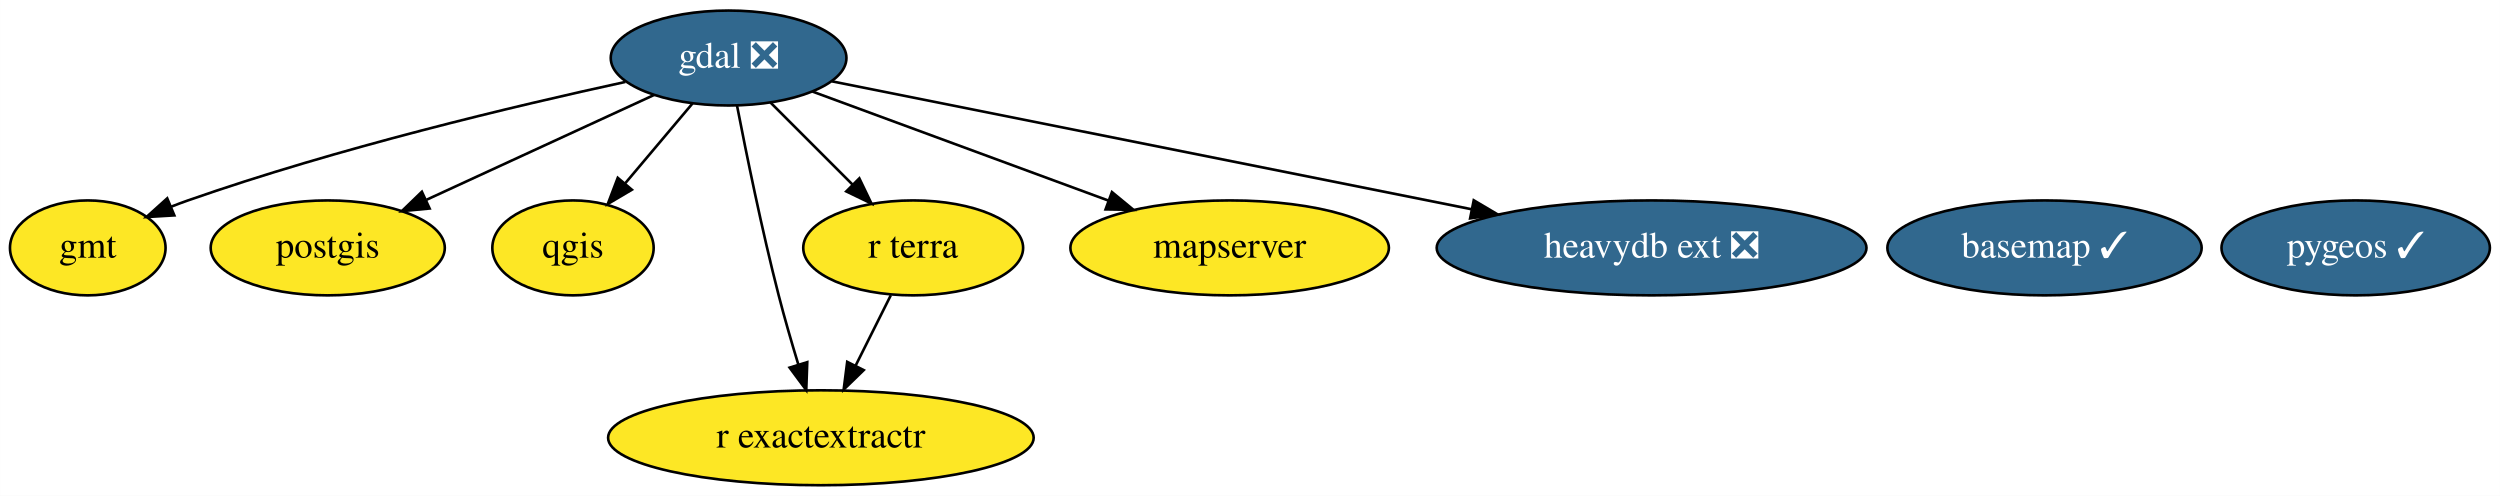
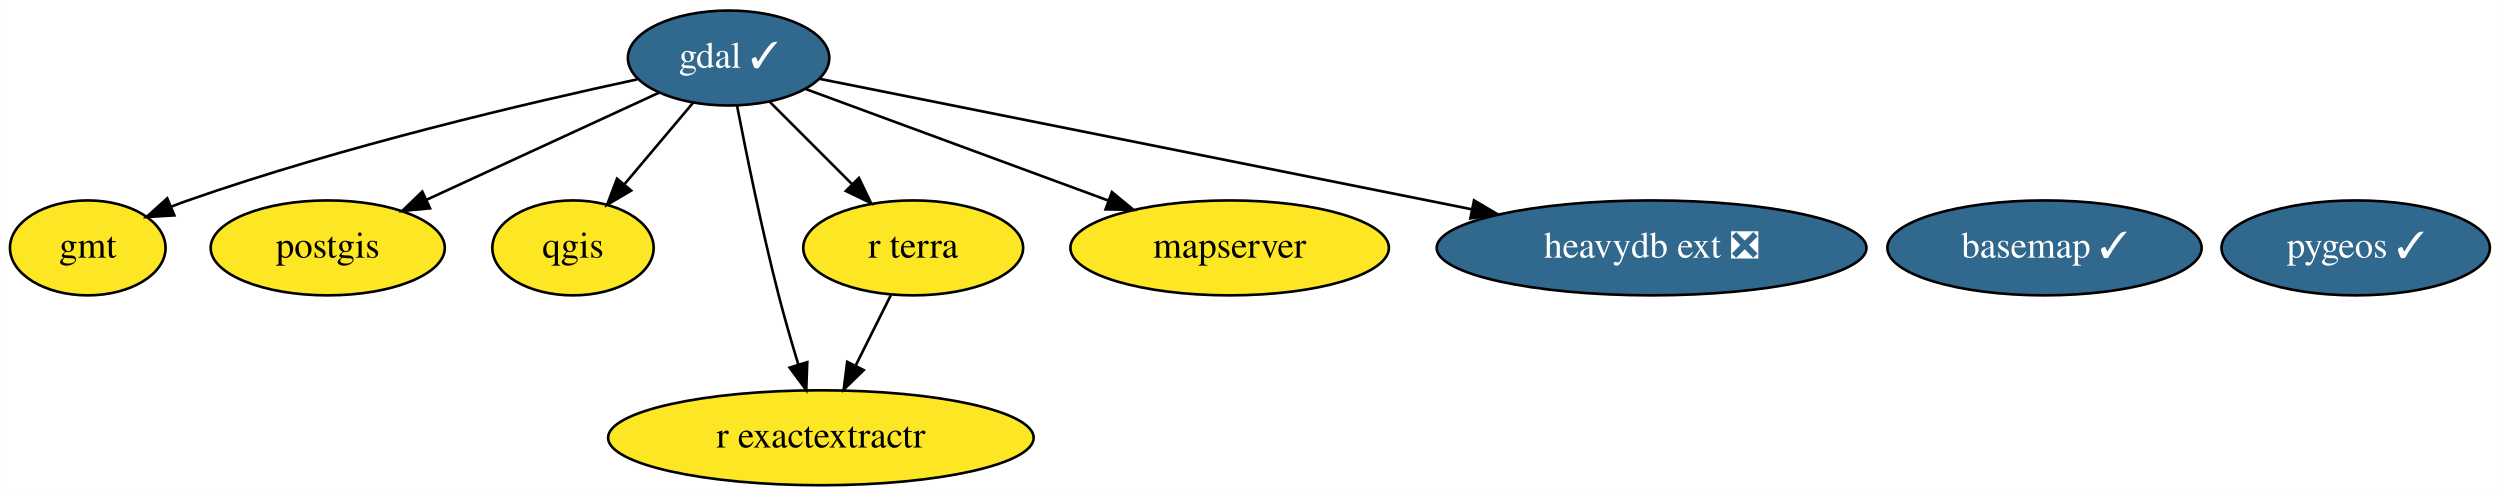
<svg xmlns="http://www.w3.org/2000/svg" xmlns:xlink="http://www.w3.org/1999/xlink" width="948pt" height="188pt" viewBox="0.00 0.00 947.94 188.00">
  <g id="graph0" class="graph" transform="scale(1 1) rotate(0) translate(4 184)">
    <polygon fill="white" stroke="none" points="-4,4 -4,-184 943.94,-184 943.94,4 -4,4" />
    <g id="node1" class="node">
      <g id="a_node1">
        <a xlink:href="https://github.com/conda-forge/basemap-feedstock/pull/106" xlink:title="basemap ✓">
          <ellipse fill="#31688e" stroke="black" cx="771.25" cy="-90" rx="59.59" ry="18" />
          <text text-anchor="middle" x="771.25" y="-86.3" font-family="Times,serif" font-size="14.00" fill="white">basemap ✓</text>
        </a>
      </g>
    </g>
    <g id="node2" class="node">
      <g id="a_node2">
-         <a xlink:href="https://github.com/conda-forge/gdal-feedstock/pull/663" xlink:title="gdal ❎">
-           <ellipse fill="#31688e" stroke="black" cx="272.25" cy="-162" rx="44.69" ry="18" />
-           <text text-anchor="middle" x="272.25" y="-158.3" font-family="Times,serif" font-size="14.00" fill="white">gdal ❎</text>
+         <a xlink:href="https://github.com/conda-forge/gdal-feedstock/pull/663" xlink:title="gdal ✓">
+           <ellipse fill="#31688e" stroke="black" cx="272.25" cy="-162" rx="38.19" ry="18" />
+           <text text-anchor="middle" x="272.25" y="-158.3" font-family="Times,serif" font-size="14.00" fill="white">gdal ✓</text>
        </a>
      </g>
    </g>
    <g id="node3" class="node">
      <g id="a_node3">
        <a xlink:href="https://github.com/conda-forge/gmt-feedstock" xlink:title="gmt">
          <ellipse fill="#fde725" stroke="black" cx="29.25" cy="-90" rx="29.5" ry="18" />
          <text text-anchor="middle" x="29.25" y="-86.3" font-family="Times,serif" font-size="14.00">gmt</text>
        </a>
      </g>
    </g>
    <g id="edge1" class="edge">
-       <path fill="none" stroke="black" d="M233.13,-152.94C191.45,-143.88 123.8,-127.8 67.25,-108 65.14,-107.26 62.99,-106.46 60.84,-105.61" />
+       <path fill="none" stroke="black" d="M237.63,-153.91C196.44,-145.05 125.88,-128.53 67.25,-108 65.14,-107.26 62.99,-106.46 60.84,-105.61" />
      <polygon fill="black" stroke="black" points="62.08,-102.33 51.5,-101.7 59.38,-108.79 62.08,-102.33" />
    </g>
    <g id="node4" class="node">
      <g id="a_node4">
        <a xlink:href="https://github.com/conda-forge/postgis-feedstock" xlink:title="postgis">
          <ellipse fill="#fde725" stroke="black" cx="120.25" cy="-90" rx="44.39" ry="18" />
          <text text-anchor="middle" x="120.25" y="-86.3" font-family="Times,serif" font-size="14.00">postgis</text>
        </a>
      </g>
    </g>
    <g id="edge4" class="edge">
-       <path fill="none" stroke="black" d="M244.01,-148C219.7,-136.8 184.41,-120.55 157.73,-108.26" />
-       <polygon fill="black" stroke="black" points="158.88,-104.94 148.33,-103.93 155.95,-111.29 158.88,-104.94" />
+       <path fill="none" stroke="black" d="M245.77,-148.81C221.42,-137.59 185.07,-120.85 157.74,-108.26" />
+       <polygon fill="black" stroke="black" points="159.03,-105.01 148.48,-104 156.1,-111.36 159.03,-105.01" />
    </g>
    <g id="node5" class="node">
      <g id="a_node5">
        <a xlink:href="https://github.com/conda-forge/qgis-feedstock" xlink:title="qgis">
          <ellipse fill="#fde725" stroke="black" cx="213.25" cy="-90" rx="30.59" ry="18" />
          <text text-anchor="middle" x="213.25" y="-86.3" font-family="Times,serif" font-size="14.00">qgis</text>
        </a>
      </g>
    </g>
    <g id="edge5" class="edge">
-       <path fill="none" stroke="black" d="M258.56,-144.76C251.01,-135.8 241.49,-124.51 233.13,-114.59" />
-       <polygon fill="black" stroke="black" points="235.57,-112.06 226.45,-106.67 230.22,-116.57 235.57,-112.06" />
+       <path fill="none" stroke="black" d="M258.86,-145.12C251.13,-135.95 241.28,-124.26 232.71,-114.09" />
+       <polygon fill="black" stroke="black" points="235.3,-111.73 226.18,-106.34 229.95,-116.24 235.3,-111.73" />
    </g>
    <g id="node7" class="node">
      <g id="a_node7">
        <a xlink:href="https://github.com/conda-forge/r-exactextractr-feedstock" xlink:title="r exactextractr">
          <ellipse fill="#fde725" stroke="black" cx="307.25" cy="-18" rx="80.69" ry="18" />
          <text text-anchor="middle" x="307.25" y="-14.3" font-family="Times,serif" font-size="14.00">r exactextractr</text>
        </a>
      </g>
    </g>
    <g id="edge7" class="edge">
      <path fill="none" stroke="black" d="M275.47,-143.84C278.96,-125.84 284.87,-96.79 291.25,-72 293.46,-63.4 296.16,-54.1 298.71,-45.73" />
      <polygon fill="black" stroke="black" points="302.08,-46.67 301.7,-36.08 295.39,-44.6 302.08,-46.67" />
    </g>
    <g id="node8" class="node">
      <g id="a_node8">
        <a xlink:href="https://github.com/conda-forge/r-terra-feedstock" xlink:title="r terra">
          <ellipse fill="#fde725" stroke="black" cx="342.25" cy="-90" rx="41.69" ry="18" />
          <text text-anchor="middle" x="342.25" y="-86.3" font-family="Times,serif" font-size="14.00">r terra</text>
        </a>
      </g>
    </g>
    <g id="edge6" class="edge">
-       <path fill="none" stroke="black" d="M288.13,-145.12C297.35,-135.9 309.12,-124.13 319.33,-113.92" />
-       <polygon fill="black" stroke="black" points="321.83,-116.37 326.43,-106.82 316.88,-111.42 321.83,-116.37" />
+       <path fill="none" stroke="black" d="M287.78,-145.46C296.99,-136.26 308.83,-124.42 319.11,-114.13" />
+       <polygon fill="black" stroke="black" points="321.67,-116.52 326.27,-106.98 316.72,-111.57 321.67,-116.52" />
    </g>
    <g id="node9" class="node">
      <g id="a_node9">
        <a xlink:href="https://github.com/conda-forge/mapserver-feedstock" xlink:title="mapserver">
          <ellipse fill="#fde725" stroke="black" cx="462.25" cy="-90" rx="60.39" ry="18" />
          <text text-anchor="middle" x="462.25" y="-86.3" font-family="Times,serif" font-size="14.00">mapserver</text>
        </a>
      </g>
    </g>
    <g id="edge3" class="edge">
-       <path fill="none" stroke="black" d="M304.05,-149.28C334.76,-137.97 381.59,-120.72 416.33,-107.92" />
-       <polygon fill="black" stroke="black" points="417.62,-111.17 425.79,-104.43 415.2,-104.6 417.62,-111.17" />
+       <path fill="none" stroke="black" d="M301.52,-150.22C332.06,-138.96 380.38,-121.16 416.08,-108.01" />
+       <polygon fill="black" stroke="black" points="417.61,-111.18 425.78,-104.43 415.19,-104.61 417.61,-111.18" />
    </g>
    <g id="node10" class="node">
      <g id="a_node10">
        <a xlink:href="https://github.com/conda-forge/heavydb-ext-feedstock/pull/25" xlink:title="heavydb ext ❎">
          <ellipse fill="#31688e" stroke="black" cx="622.25" cy="-90" rx="81.49" ry="18" />
          <text text-anchor="middle" x="622.25" y="-86.3" font-family="Times,serif" font-size="14.00" fill="white">heavydb ext ❎</text>
        </a>
      </g>
    </g>
    <g id="edge2" class="edge">
-       <path fill="none" stroke="black" d="M311.38,-153.17C370.07,-141.44 481.71,-119.11 554,-104.65" />
-       <polygon fill="black" stroke="black" points="554.81,-108.06 563.93,-102.66 553.44,-101.19 554.81,-108.06" />
+       <path fill="none" stroke="black" d="M306.76,-154.1C364,-142.65 479.6,-119.53 553.84,-104.68" />
+       <polygon fill="black" stroke="black" points="554.91,-108.04 564.03,-102.64 553.54,-101.17 554.91,-108.04" />
    </g>
    <g id="node6" class="node">
      <g id="a_node6">
        <a xlink:href="https://github.com/conda-forge/pygeos-feedstock/pull/56" xlink:title="pygeos ✓">
          <ellipse fill="#31688e" stroke="black" cx="889.25" cy="-90" rx="50.89" ry="18" />
          <text text-anchor="middle" x="889.25" y="-86.3" font-family="Times,serif" font-size="14.00" fill="white">pygeos ✓</text>
        </a>
      </g>
    </g>
    <g id="edge8" class="edge">
      <path fill="none" stroke="black" d="M333.77,-72.05C329.75,-64.01 324.85,-54.2 320.36,-45.23" />
      <polygon fill="black" stroke="black" points="323.49,-43.65 315.89,-36.28 317.23,-46.78 323.49,-43.65" />
    </g>
  </g>
</svg>
